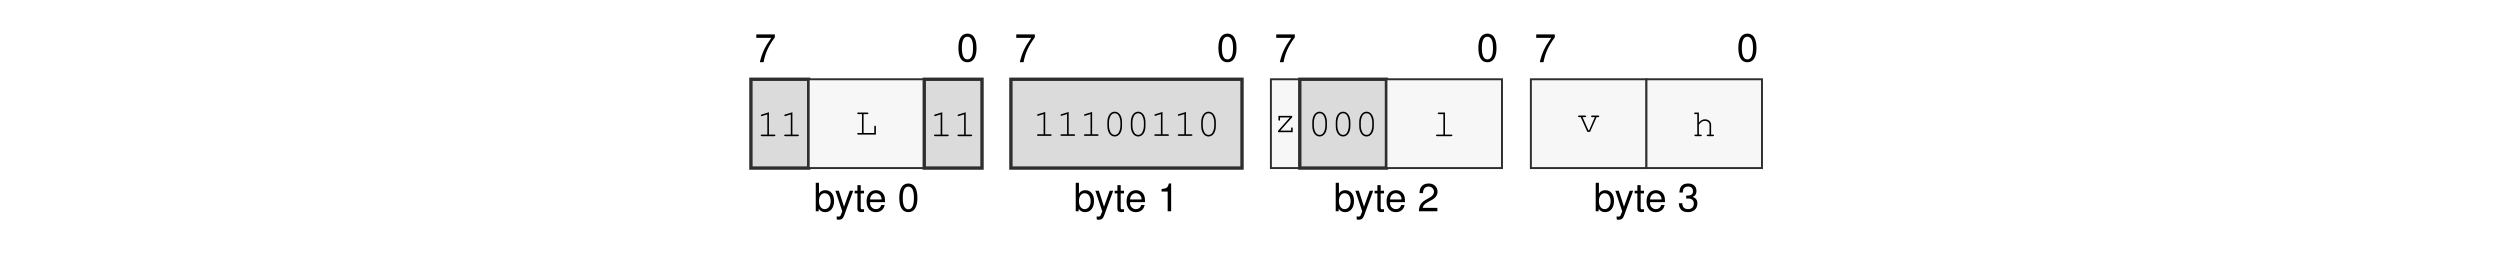
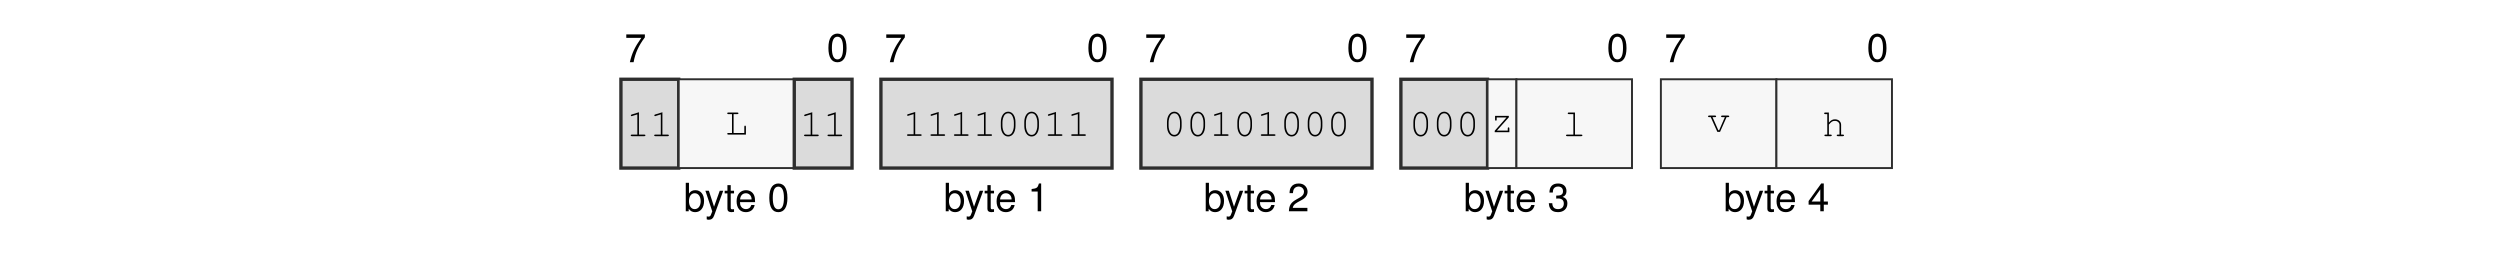
<svg xmlns="http://www.w3.org/2000/svg" xmlns:xlink="http://www.w3.org/1999/xlink" width="437.474" height="45.128" viewBox="0 0 437.474 45.128">
  <defs>
    <g>
      <g id="glyph-0-0">
        <path d="M 3.562 -4.859 L 0.312 -4.859 L 0.312 -4.25 L 2.938 -4.25 C 1.781 -2.609 1.312 -1.594 0.938 0 L 1.594 0 C 1.859 -1.547 2.469 -2.891 3.562 -4.344 Z M 3.562 -4.859 " />
      </g>
      <g id="glyph-0-1">
        <path d="M 1.875 -4.859 C 1.438 -4.859 1.016 -4.656 0.766 -4.312 C 0.453 -3.891 0.297 -3.25 0.297 -2.344 C 0.297 -0.719 0.844 0.156 1.875 0.156 C 2.906 0.156 3.469 -0.719 3.469 -2.312 C 3.469 -3.25 3.312 -3.875 3 -4.312 C 2.75 -4.656 2.344 -4.859 1.875 -4.859 Z M 1.875 -4.312 C 2.531 -4.312 2.859 -3.656 2.859 -2.359 C 2.859 -0.984 2.531 -0.344 1.875 -0.344 C 1.234 -0.344 0.906 -1.016 0.906 -2.344 C 0.906 -3.672 1.234 -4.312 1.875 -4.312 Z M 1.875 -4.312 " />
      </g>
      <g id="glyph-0-2">
        <path d="M 0.375 -4.984 L 0.375 0 L 0.891 0 L 0.891 -0.453 C 1.156 -0.047 1.516 0.156 2.016 0.156 C 2.969 0.156 3.578 -0.609 3.578 -1.812 C 3.578 -2.969 2.984 -3.688 2.047 -3.688 C 1.547 -3.688 1.203 -3.5 0.938 -3.094 L 0.938 -4.984 Z M 1.938 -3.156 C 2.578 -3.156 2.984 -2.594 2.984 -1.75 C 2.984 -0.938 2.562 -0.375 1.938 -0.375 C 1.328 -0.375 0.938 -0.922 0.938 -1.766 C 0.938 -2.609 1.328 -3.156 1.938 -3.156 Z M 1.938 -3.156 " />
      </g>
      <g id="glyph-0-3">
        <path d="M 2.656 -3.594 L 1.656 -0.797 L 0.75 -3.594 L 0.141 -3.594 L 1.344 0.016 L 1.125 0.578 C 1.047 0.828 0.906 0.938 0.672 0.938 C 0.594 0.938 0.5 0.922 0.375 0.891 L 0.375 1.406 C 0.484 1.469 0.609 1.484 0.75 1.484 C 0.938 1.484 1.141 1.438 1.281 1.328 C 1.469 1.188 1.562 1.047 1.672 0.75 L 3.266 -3.594 Z M 2.656 -3.594 " />
      </g>
      <g id="glyph-0-4">
        <path d="M 1.734 -3.594 L 1.156 -3.594 L 1.156 -4.578 L 0.578 -4.578 L 0.578 -3.594 L 0.094 -3.594 L 0.094 -3.125 L 0.578 -3.125 L 0.578 -0.406 C 0.578 -0.047 0.828 0.156 1.266 0.156 C 1.406 0.156 1.547 0.141 1.734 0.109 L 1.734 -0.375 C 1.656 -0.344 1.578 -0.344 1.469 -0.344 C 1.219 -0.344 1.156 -0.406 1.156 -0.656 L 1.156 -3.125 L 1.734 -3.125 Z M 1.734 -3.594 " />
      </g>
      <g id="glyph-0-5">
        <path d="M 3.516 -1.594 C 3.516 -2.156 3.469 -2.484 3.359 -2.75 C 3.141 -3.328 2.594 -3.688 1.922 -3.688 C 0.922 -3.688 0.281 -2.922 0.281 -1.75 C 0.281 -0.562 0.891 0.156 1.906 0.156 C 2.719 0.156 3.297 -0.312 3.438 -1.094 L 2.859 -1.094 C 2.703 -0.609 2.375 -0.375 1.922 -0.375 C 1.562 -0.375 1.25 -0.531 1.062 -0.828 C 0.922 -1.047 0.875 -1.25 0.875 -1.594 Z M 0.891 -2.062 C 0.938 -2.734 1.328 -3.156 1.906 -3.156 C 2.469 -3.156 2.906 -2.703 2.906 -2.109 C 2.906 -2.094 2.906 -2.078 2.891 -2.062 Z M 0.891 -2.062 " />
      </g>
      <g id="glyph-0-6">
        <path d="M 1.766 -3.453 L 1.766 0 L 2.375 0 L 2.375 -4.859 L 1.984 -4.859 C 1.766 -4.109 1.625 -4 0.703 -3.891 L 0.703 -3.453 Z M 1.766 -3.453 " />
      </g>
      <g id="glyph-0-7">
        <path d="M 3.469 -0.594 L 0.906 -0.594 C 0.969 -1 1.188 -1.25 1.781 -1.594 L 2.469 -1.969 C 3.141 -2.328 3.5 -2.828 3.5 -3.422 C 3.5 -3.828 3.328 -4.203 3.047 -4.469 C 2.766 -4.734 2.406 -4.859 1.938 -4.859 C 1.328 -4.859 0.875 -4.641 0.609 -4.219 C 0.438 -3.969 0.359 -3.656 0.344 -3.172 L 0.938 -3.172 C 0.969 -3.5 1 -3.703 1.094 -3.859 C 1.25 -4.141 1.562 -4.328 1.922 -4.328 C 2.469 -4.328 2.875 -3.938 2.875 -3.422 C 2.875 -3.031 2.656 -2.703 2.219 -2.453 L 1.594 -2.094 C 0.578 -1.531 0.281 -1.062 0.234 0 L 3.469 0 Z M 3.469 -0.594 " />
      </g>
      <g id="glyph-0-8">
        <path d="M 1.516 -2.219 L 1.594 -2.219 L 1.844 -2.234 C 2.5 -2.234 2.844 -1.938 2.844 -1.344 C 2.844 -0.734 2.469 -0.375 1.844 -0.375 C 1.188 -0.375 0.859 -0.703 0.828 -1.406 L 0.219 -1.406 C 0.25 -1.016 0.312 -0.766 0.438 -0.547 C 0.672 -0.078 1.156 0.156 1.828 0.156 C 2.812 0.156 3.469 -0.438 3.469 -1.359 C 3.469 -1.969 3.219 -2.312 2.641 -2.516 C 3.094 -2.688 3.312 -3.031 3.312 -3.516 C 3.312 -4.359 2.766 -4.859 1.844 -4.859 C 0.859 -4.859 0.344 -4.312 0.328 -3.281 L 0.922 -3.281 C 0.938 -3.578 0.953 -3.75 1.031 -3.891 C 1.172 -4.156 1.469 -4.328 1.844 -4.328 C 2.375 -4.328 2.703 -4.016 2.703 -3.5 C 2.703 -3.156 2.578 -2.953 2.312 -2.844 C 2.156 -2.766 1.938 -2.75 1.516 -2.734 Z M 1.516 -2.219 " />
      </g>
+       <g id="glyph-0-9">
+         <path d="M 2.234 -1.156 L 2.234 0 L 2.844 0 L 2.844 -1.156 L 3.562 -1.156 L 3.562 -1.703 L 2.844 -1.703 L 2.844 -4.859 L 2.391 -4.859 L 0.188 -1.797 L 0.188 -1.156 Z M 2.234 -1.703 L 0.719 -1.703 L 2.234 -3.828 Z M 2.234 -1.703 " />
+       </g>
      <g id="glyph-1-0">
        <path d="M 2.203 -4.188 L 0.938 -3.797 C 0.828 -3.75 0.781 -3.719 0.781 -3.641 C 0.781 -3.578 0.859 -3.5 0.922 -3.5 C 0.938 -3.5 0.984 -3.516 1.016 -3.531 L 1.922 -3.812 L 1.922 -0.281 L 0.969 -0.281 C 0.828 -0.281 0.766 -0.234 0.766 -0.141 C 0.766 -0.047 0.844 0 0.969 0 L 3.141 0 C 3.266 0 3.328 -0.047 3.328 -0.141 C 3.328 -0.234 3.266 -0.281 3.141 -0.281 L 2.203 -0.281 Z M 2.203 -4.188 " />
      </g>
      <g id="glyph-1-1">
        <path d="M 1.547 -3.578 L 2.203 -3.578 C 2.328 -3.578 2.391 -3.625 2.391 -3.719 C 2.391 -3.812 2.328 -3.859 2.203 -3.859 L 0.609 -3.859 C 0.5 -3.859 0.438 -3.812 0.438 -3.719 C 0.438 -3.625 0.5 -3.578 0.609 -3.578 L 1.266 -3.578 L 1.266 -0.281 L 0.609 -0.281 C 0.5 -0.281 0.438 -0.234 0.438 -0.141 C 0.438 -0.047 0.5 0 0.609 0 L 3.703 0 L 3.703 -1.375 C 3.703 -1.5 3.656 -1.562 3.562 -1.562 C 3.469 -1.562 3.422 -1.5 3.422 -1.375 L 3.422 -0.281 L 1.547 -0.281 Z M 1.547 -3.578 " />
      </g>
      <g id="glyph-1-2">
        <path d="M 3.328 -2.406 C 3.328 -3.484 2.812 -4.234 2.047 -4.234 C 1.297 -4.234 0.766 -3.484 0.766 -2.406 L 0.766 -1.719 C 0.766 -0.641 1.297 0.109 2.047 0.109 C 2.812 0.109 3.328 -0.641 3.328 -1.719 Z M 1.047 -2.375 C 1.047 -2.812 1.172 -3.266 1.375 -3.594 C 1.531 -3.812 1.766 -3.953 2.047 -3.953 C 2.344 -3.953 2.578 -3.812 2.719 -3.594 C 2.922 -3.266 3.047 -2.812 3.047 -2.375 L 3.047 -1.766 C 3.047 -1.328 2.922 -0.859 2.719 -0.547 C 2.578 -0.312 2.344 -0.172 2.047 -0.172 C 1.766 -0.172 1.531 -0.312 1.375 -0.547 C 1.172 -0.859 1.047 -1.328 1.047 -1.766 Z M 1.047 -2.375 " />
      </g>
      <g id="glyph-1-3">
        <path d="M 3.25 -2.859 L 0.844 -2.859 L 0.844 -2.203 C 0.844 -2.078 0.891 -2.016 1 -2.016 C 1.078 -2.016 1.125 -2.078 1.125 -2.203 L 1.125 -2.578 L 2.844 -2.578 L 0.781 -0.25 L 0.781 0 L 3.344 0 L 3.344 -0.656 C 3.344 -0.781 3.297 -0.844 3.203 -0.844 C 3.109 -0.844 3.062 -0.781 3.062 -0.656 L 3.062 -0.281 L 1.172 -0.281 L 3.25 -2.609 Z M 3.25 -2.859 " />
      </g>
      <g id="glyph-1-4">
        <path d="M 2.188 -4.141 L 1.109 -4.141 C 0.984 -4.141 0.922 -4.078 0.922 -4 C 0.922 -3.906 0.984 -3.859 1.109 -3.859 L 1.906 -3.859 L 1.906 -0.281 L 0.812 -0.281 C 0.688 -0.281 0.625 -0.234 0.625 -0.141 C 0.625 -0.047 0.688 0 0.812 0 L 3.281 0 C 3.406 0 3.484 -0.047 3.484 -0.141 C 3.484 -0.234 3.422 -0.281 3.281 -0.281 L 2.188 -0.281 Z M 2.188 -4.141 " />
      </g>
      <g id="glyph-1-5">
        <path d="M 2.297 0 L 3.438 -2.578 L 3.719 -2.578 C 3.844 -2.578 3.906 -2.625 3.906 -2.719 C 3.906 -2.812 3.844 -2.859 3.719 -2.859 L 2.672 -2.859 C 2.547 -2.859 2.484 -2.812 2.484 -2.719 C 2.484 -2.625 2.547 -2.578 2.672 -2.578 L 3.141 -2.578 L 2.141 -0.281 L 2 -0.281 L 0.984 -2.578 L 1.422 -2.578 C 1.547 -2.578 1.609 -2.625 1.609 -2.719 C 1.609 -2.812 1.547 -2.859 1.422 -2.859 L 0.391 -2.859 C 0.266 -2.859 0.203 -2.812 0.203 -2.719 C 0.203 -2.625 0.266 -2.578 0.391 -2.578 L 0.672 -2.578 L 1.828 0 Z M 2.297 0 " />
      </g>
      <g id="glyph-1-6">
        <path d="M 1.125 -4.141 L 0.484 -4.141 C 0.359 -4.141 0.297 -4.078 0.297 -4 C 0.297 -3.906 0.359 -3.859 0.484 -3.859 L 0.844 -3.859 L 0.844 -0.281 L 0.531 -0.281 C 0.406 -0.281 0.344 -0.234 0.344 -0.141 C 0.344 -0.047 0.422 0 0.531 0 L 1.438 0 C 1.562 0 1.625 -0.047 1.625 -0.141 C 1.625 -0.234 1.562 -0.281 1.438 -0.281 L 1.125 -0.281 L 1.125 -2.031 L 1.203 -2.109 C 1.578 -2.547 1.766 -2.672 2.156 -2.672 C 2.422 -2.672 2.578 -2.625 2.734 -2.484 C 2.906 -2.359 2.984 -2.172 2.984 -1.969 L 2.984 -0.281 L 2.688 -0.281 C 2.562 -0.281 2.5 -0.234 2.5 -0.141 C 2.5 -0.047 2.562 0 2.688 0 L 3.578 0 C 3.703 0 3.766 -0.047 3.766 -0.141 C 3.766 -0.234 3.703 -0.281 3.578 -0.281 L 3.266 -0.281 L 3.266 -1.984 C 3.266 -2.547 2.812 -2.953 2.188 -2.953 C 1.766 -2.953 1.484 -2.797 1.125 -2.375 Z M 1.125 -4.141 " />
      </g>
    </g>
  </defs>
  <g fill="rgb(0%, 0%, 0%)" fill-opacity="1">
-     <use xlink:href="#glyph-0-0" x="132.029" y="10.88" />
-   </g>
-   <g fill="rgb(0%, 0%, 0%)" fill-opacity="1">
-     <use xlink:href="#glyph-0-1" x="167.414" y="10.739" />
-   </g>
-   <g fill="rgb(0%, 0%, 0%)" fill-opacity="1">
-     <use xlink:href="#glyph-0-2" x="142.374" y="36.969" />
-   </g>
-   <g fill="rgb(0%, 0%, 0%)" fill-opacity="1">
-     <use xlink:href="#glyph-0-3" x="146.041" y="36.969" />
-     <use xlink:href="#glyph-0-4" x="149.461" y="36.969" />
-     <use xlink:href="#glyph-0-5" x="151.363" y="36.969" />
-   </g>
-   <g fill="rgb(0%, 0%, 0%)" fill-opacity="1">
-     <use xlink:href="#glyph-0-1" x="157.069" y="36.969" />
-   </g>
-   <g fill="rgb(0%, 0%, 0%)" fill-opacity="1">
-     <use xlink:href="#glyph-0-0" x="177.523" y="10.88" />
-   </g>
-   <g fill="rgb(0%, 0%, 0%)" fill-opacity="1">
-     <use xlink:href="#glyph-0-1" x="212.908" y="10.739" />
-   </g>
-   <g fill="rgb(0%, 0%, 0%)" fill-opacity="1">
-     <use xlink:href="#glyph-0-2" x="187.867" y="36.969" />
-   </g>
-   <g fill="rgb(0%, 0%, 0%)" fill-opacity="1">
-     <use xlink:href="#glyph-0-3" x="191.535" y="36.969" />
-     <use xlink:href="#glyph-0-4" x="194.955" y="36.969" />
-     <use xlink:href="#glyph-0-5" x="196.857" y="36.969" />
-   </g>
-   <g fill="rgb(0%, 0%, 0%)" fill-opacity="1">
-     <use xlink:href="#glyph-0-6" x="202.563" y="36.969" />
-   </g>
-   <g fill="rgb(0%, 0%, 0%)" fill-opacity="1">
-     <use xlink:href="#glyph-0-0" x="223.017" y="10.88" />
-   </g>
-   <g fill="rgb(0%, 0%, 0%)" fill-opacity="1">
-     <use xlink:href="#glyph-0-1" x="258.402" y="10.739" />
-   </g>
-   <g fill="rgb(0%, 0%, 0%)" fill-opacity="1">
-     <use xlink:href="#glyph-0-2" x="233.361" y="36.969" />
-   </g>
-   <g fill="rgb(0%, 0%, 0%)" fill-opacity="1">
-     <use xlink:href="#glyph-0-3" x="237.029" y="36.969" />
-     <use xlink:href="#glyph-0-4" x="240.449" y="36.969" />
-     <use xlink:href="#glyph-0-5" x="242.351" y="36.969" />
-   </g>
-   <g fill="rgb(0%, 0%, 0%)" fill-opacity="1">
-     <use xlink:href="#glyph-0-7" x="248.057" y="36.969" />
-   </g>
-   <g fill="rgb(0%, 0%, 0%)" fill-opacity="1">
-     <use xlink:href="#glyph-0-0" x="268.511" y="10.88" />
-   </g>
-   <g fill="rgb(0%, 0%, 0%)" fill-opacity="1">
-     <use xlink:href="#glyph-0-1" x="303.896" y="10.739" />
-   </g>
-   <g fill="rgb(0%, 0%, 0%)" fill-opacity="1">
-     <use xlink:href="#glyph-0-2" x="278.856" y="36.969" />
-   </g>
-   <g fill="rgb(0%, 0%, 0%)" fill-opacity="1">
-     <use xlink:href="#glyph-0-3" x="282.523" y="36.969" />
-     <use xlink:href="#glyph-0-4" x="285.944" y="36.969" />
-     <use xlink:href="#glyph-0-5" x="287.846" y="36.969" />
-   </g>
-   <g fill="rgb(0%, 0%, 0%)" fill-opacity="1">
-     <use xlink:href="#glyph-0-8" x="293.552" y="36.969" />
-   </g>
-   <path fill-rule="nonzero" fill="rgb(85.999%, 85.999%, 85.999%)" fill-opacity="1" stroke-width="0.598" stroke-linecap="butt" stroke-linejoin="miter" stroke="rgb(17.999%, 17.999%, 17.999%)" stroke-opacity="1" stroke-miterlimit="10" d="M -0.001 0.002 L -0.001 15.841 L 10.304 15.841 L 10.304 0.002 Z M -0.001 0.002 " transform="matrix(0.981043, 0, 0, -0.981043, 131.4035, 29.41168)" />
-   <g fill="rgb(0%, 0%, 0%)" fill-opacity="1">
-     <use xlink:href="#glyph-1-0" x="132.353" y="23.83" />
-     <use xlink:href="#glyph-1-0" x="136.458" y="23.83" />
-   </g>
-   <path fill-rule="nonzero" fill="rgb(96.999%, 96.999%, 96.999%)" fill-opacity="1" stroke-width="0.349" stroke-linecap="butt" stroke-linejoin="miter" stroke="rgb(17.999%, 17.999%, 17.999%)" stroke-opacity="1" stroke-miterlimit="10" d="M 10.304 0.002 L 10.304 15.841 L 30.917 15.841 L 30.917 0.002 Z M 10.304 0.002 " transform="matrix(0.981043, 0, 0, -0.981043, 131.4035, 29.41168)" />
-   <g fill="rgb(0%, 0%, 0%)" fill-opacity="1">
-     <use xlink:href="#glyph-1-1" x="149.57" y="23.549" />
-   </g>
-   <path fill-rule="nonzero" fill="rgb(85.999%, 85.999%, 85.999%)" fill-opacity="1" stroke-width="0.598" stroke-linecap="butt" stroke-linejoin="miter" stroke="rgb(17.999%, 17.999%, 17.999%)" stroke-opacity="1" stroke-miterlimit="10" d="M 30.917 0.002 L 30.917 15.841 L 41.222 15.841 L 41.222 0.002 Z M 30.917 0.002 " transform="matrix(0.981043, 0, 0, -0.981043, 131.4035, 29.41168)" />
-   <g fill="rgb(0%, 0%, 0%)" fill-opacity="1">
-     <use xlink:href="#glyph-1-0" x="162.683" y="23.83" />
-     <use xlink:href="#glyph-1-0" x="166.788" y="23.83" />
-   </g>
-   <path fill-rule="nonzero" fill="rgb(85.999%, 85.999%, 85.999%)" fill-opacity="1" stroke-width="0.598" stroke-linecap="butt" stroke-linejoin="miter" stroke="rgb(17.999%, 17.999%, 17.999%)" stroke-opacity="1" stroke-miterlimit="10" d="M 46.374 0.002 L 46.374 15.841 L 87.597 15.841 L 87.597 0.002 Z M 46.374 0.002 " transform="matrix(0.981043, 0, 0, -0.981043, 131.4035, 29.41168)" />
-   <g fill="rgb(0%, 0%, 0%)" fill-opacity="1">
-     <use xlink:href="#glyph-1-0" x="180.698" y="23.777" />
-     <use xlink:href="#glyph-1-0" x="184.803" y="23.777" />
-     <use xlink:href="#glyph-1-0" x="188.908" y="23.777" />
-     <use xlink:href="#glyph-1-2" x="193.013" y="23.777" />
-     <use xlink:href="#glyph-1-2" x="197.118" y="23.777" />
-     <use xlink:href="#glyph-1-0" x="201.223" y="23.777" />
-     <use xlink:href="#glyph-1-0" x="205.328" y="23.777" />
-     <use xlink:href="#glyph-1-2" x="209.433" y="23.777" />
-   </g>
-   <path fill-rule="nonzero" fill="rgb(96.999%, 96.999%, 96.999%)" fill-opacity="1" stroke-width="0.349" stroke-linecap="butt" stroke-linejoin="miter" stroke="rgb(17.999%, 17.999%, 17.999%)" stroke-opacity="1" stroke-miterlimit="10" d="M 92.749 0.002 L 92.749 15.841 L 97.902 15.841 L 97.902 0.002 Z M 92.749 0.002 " transform="matrix(0.981043, 0, 0, -0.981043, 131.4035, 29.41168)" />
-   <g fill="rgb(0%, 0%, 0%)" fill-opacity="1">
-     <use xlink:href="#glyph-1-3" x="222.867" y="23.133" />
-   </g>
-   <path fill-rule="nonzero" fill="rgb(85.999%, 85.999%, 85.999%)" fill-opacity="1" stroke-width="0.598" stroke-linecap="butt" stroke-linejoin="miter" stroke="rgb(17.999%, 17.999%, 17.999%)" stroke-opacity="1" stroke-miterlimit="10" d="M 97.902 0.002 L 97.902 15.841 L 113.359 15.841 L 113.359 0.002 Z M 97.902 0.002 " transform="matrix(0.981043, 0, 0, -0.981043, 131.4035, 29.41168)" />
-   <g fill="rgb(0%, 0%, 0%)" fill-opacity="1">
-     <use xlink:href="#glyph-1-2" x="228.872" y="23.777" />
-     <use xlink:href="#glyph-1-2" x="232.977" y="23.777" />
-     <use xlink:href="#glyph-1-2" x="237.082" y="23.777" />
-   </g>
-   <path fill-rule="nonzero" fill="rgb(96.999%, 96.999%, 96.999%)" fill-opacity="1" stroke-width="0.349" stroke-linecap="butt" stroke-linejoin="miter" stroke="rgb(17.999%, 17.999%, 17.999%)" stroke-opacity="1" stroke-miterlimit="10" d="M 113.359 0.002 L 113.359 15.841 L 133.968 15.841 L 133.968 0.002 Z M 113.359 0.002 " transform="matrix(0.981043, 0, 0, -0.981043, 131.4035, 29.41168)" />
-   <g fill="rgb(0%, 0%, 0%)" fill-opacity="1">
-     <use xlink:href="#glyph-1-4" x="250.669" y="23.83" />
-   </g>
-   <path fill-rule="nonzero" fill="rgb(96.999%, 96.999%, 96.999%)" fill-opacity="1" stroke-width="0.349" stroke-linecap="butt" stroke-linejoin="miter" stroke="rgb(17.999%, 17.999%, 17.999%)" stroke-opacity="1" stroke-miterlimit="10" d="M 139.12 0.002 L 139.12 15.841 L 159.734 15.841 L 159.734 0.002 Z M 139.12 0.002 " transform="matrix(0.981043, 0, 0, -0.981043, 131.4035, 29.41168)" />
-   <g fill="rgb(0%, 0%, 0%)" fill-opacity="1">
-     <use xlink:href="#glyph-1-5" x="275.944" y="23.08" />
-   </g>
-   <path fill-rule="nonzero" fill="rgb(96.999%, 96.999%, 96.999%)" fill-opacity="1" stroke-width="0.349" stroke-linecap="butt" stroke-linejoin="miter" stroke="rgb(17.999%, 17.999%, 17.999%)" stroke-opacity="1" stroke-miterlimit="10" d="M 159.734 0.002 L 159.734 15.841 L 180.343 15.841 L 180.343 0.002 Z M 159.734 0.002 " transform="matrix(0.981043, 0, 0, -0.981043, 131.4035, 29.41168)" />
-   <g fill="rgb(0%, 0%, 0%)" fill-opacity="1">
-     <use xlink:href="#glyph-1-6" x="296.163" y="23.83" />
+     <use xlink:href="#glyph-0-0" x="109.282" y="10.88" />
+   </g>
+   <g fill="rgb(0%, 0%, 0%)" fill-opacity="1">
+     <use xlink:href="#glyph-0-1" x="144.666" y="10.739" />
+   </g>
+   <g fill="rgb(0%, 0%, 0%)" fill-opacity="1">
+     <use xlink:href="#glyph-0-2" x="119.626" y="36.969" />
+   </g>
+   <g fill="rgb(0%, 0%, 0%)" fill-opacity="1">
+     <use xlink:href="#glyph-0-3" x="123.293" y="36.969" />
+     <use xlink:href="#glyph-0-4" x="126.714" y="36.969" />
+     <use xlink:href="#glyph-0-5" x="128.616" y="36.969" />
+   </g>
+   <g fill="rgb(0%, 0%, 0%)" fill-opacity="1">
+     <use xlink:href="#glyph-0-1" x="134.322" y="36.969" />
+   </g>
+   <g fill="rgb(0%, 0%, 0%)" fill-opacity="1">
+     <use xlink:href="#glyph-0-0" x="154.776" y="10.88" />
+   </g>
+   <g fill="rgb(0%, 0%, 0%)" fill-opacity="1">
+     <use xlink:href="#glyph-0-1" x="190.161" y="10.739" />
+   </g>
+   <g fill="rgb(0%, 0%, 0%)" fill-opacity="1">
+     <use xlink:href="#glyph-0-2" x="165.121" y="36.969" />
+   </g>
+   <g fill="rgb(0%, 0%, 0%)" fill-opacity="1">
+     <use xlink:href="#glyph-0-3" x="168.788" y="36.969" />
+     <use xlink:href="#glyph-0-4" x="172.209" y="36.969" />
+     <use xlink:href="#glyph-0-5" x="174.111" y="36.969" />
+   </g>
+   <g fill="rgb(0%, 0%, 0%)" fill-opacity="1">
+     <use xlink:href="#glyph-0-6" x="179.817" y="36.969" />
+   </g>
+   <g fill="rgb(0%, 0%, 0%)" fill-opacity="1">
+     <use xlink:href="#glyph-0-0" x="200.271" y="10.88" />
+   </g>
+   <g fill="rgb(0%, 0%, 0%)" fill-opacity="1">
+     <use xlink:href="#glyph-0-1" x="235.655" y="10.739" />
+   </g>
+   <g fill="rgb(0%, 0%, 0%)" fill-opacity="1">
+     <use xlink:href="#glyph-0-2" x="210.615" y="36.969" />
+   </g>
+   <g fill="rgb(0%, 0%, 0%)" fill-opacity="1">
+     <use xlink:href="#glyph-0-3" x="214.282" y="36.969" />
+     <use xlink:href="#glyph-0-4" x="217.703" y="36.969" />
+     <use xlink:href="#glyph-0-5" x="219.605" y="36.969" />
+   </g>
+   <g fill="rgb(0%, 0%, 0%)" fill-opacity="1">
+     <use xlink:href="#glyph-0-7" x="225.311" y="36.969" />
+   </g>
+   <g fill="rgb(0%, 0%, 0%)" fill-opacity="1">
+     <use xlink:href="#glyph-0-0" x="245.765" y="10.88" />
+   </g>
+   <g fill="rgb(0%, 0%, 0%)" fill-opacity="1">
+     <use xlink:href="#glyph-0-1" x="281.149" y="10.739" />
+   </g>
+   <g fill="rgb(0%, 0%, 0%)" fill-opacity="1">
+     <use xlink:href="#glyph-0-2" x="256.109" y="36.969" />
+   </g>
+   <g fill="rgb(0%, 0%, 0%)" fill-opacity="1">
+     <use xlink:href="#glyph-0-3" x="259.776" y="36.969" />
+     <use xlink:href="#glyph-0-4" x="263.197" y="36.969" />
+     <use xlink:href="#glyph-0-5" x="265.099" y="36.969" />
+   </g>
+   <g fill="rgb(0%, 0%, 0%)" fill-opacity="1">
+     <use xlink:href="#glyph-0-8" x="270.805" y="36.969" />
+   </g>
+   <g fill="rgb(0%, 0%, 0%)" fill-opacity="1">
+     <use xlink:href="#glyph-0-0" x="291.259" y="10.88" />
+   </g>
+   <g fill="rgb(0%, 0%, 0%)" fill-opacity="1">
+     <use xlink:href="#glyph-0-1" x="326.643" y="10.739" />
+   </g>
+   <g fill="rgb(0%, 0%, 0%)" fill-opacity="1">
+     <use xlink:href="#glyph-0-2" x="301.603" y="36.969" />
+   </g>
+   <g fill="rgb(0%, 0%, 0%)" fill-opacity="1">
+     <use xlink:href="#glyph-0-3" x="305.27" y="36.969" />
+     <use xlink:href="#glyph-0-4" x="308.691" y="36.969" />
+     <use xlink:href="#glyph-0-5" x="310.593" y="36.969" />
+   </g>
+   <g fill="rgb(0%, 0%, 0%)" fill-opacity="1">
+     <use xlink:href="#glyph-0-9" x="316.299" y="36.969" />
+   </g>
+   <path fill-rule="nonzero" fill="rgb(85.999%, 85.999%, 85.999%)" fill-opacity="1" stroke-width="0.598" stroke-linecap="butt" stroke-linejoin="miter" stroke="rgb(17.999%, 17.999%, 17.999%)" stroke-opacity="1" stroke-miterlimit="10" d="M -0.001 0.002 L -0.001 15.841 L 10.304 15.841 L 10.304 0.002 Z M -0.001 0.002 " transform="matrix(0.981043, 0, 0, -0.981043, 108.6571, 29.41168)" />
+   <g fill="rgb(0%, 0%, 0%)" fill-opacity="1">
+     <use xlink:href="#glyph-1-0" x="109.607" y="23.83" />
+     <use xlink:href="#glyph-1-0" x="113.712" y="23.83" />
+   </g>
+   <path fill-rule="nonzero" fill="rgb(96.999%, 96.999%, 96.999%)" fill-opacity="1" stroke-width="0.349" stroke-linecap="butt" stroke-linejoin="miter" stroke="rgb(17.999%, 17.999%, 17.999%)" stroke-opacity="1" stroke-miterlimit="10" d="M 10.304 0.002 L 10.304 15.841 L 30.917 15.841 L 30.917 0.002 Z M 10.304 0.002 " transform="matrix(0.981043, 0, 0, -0.981043, 108.6571, 29.41168)" />
+   <g fill="rgb(0%, 0%, 0%)" fill-opacity="1">
+     <use xlink:href="#glyph-1-1" x="126.824" y="23.549" />
+   </g>
+   <path fill-rule="nonzero" fill="rgb(85.999%, 85.999%, 85.999%)" fill-opacity="1" stroke-width="0.598" stroke-linecap="butt" stroke-linejoin="miter" stroke="rgb(17.999%, 17.999%, 17.999%)" stroke-opacity="1" stroke-miterlimit="10" d="M 30.917 0.002 L 30.917 15.841 L 41.222 15.841 L 41.222 0.002 Z M 30.917 0.002 " transform="matrix(0.981043, 0, 0, -0.981043, 108.6571, 29.41168)" />
+   <g fill="rgb(0%, 0%, 0%)" fill-opacity="1">
+     <use xlink:href="#glyph-1-0" x="139.936" y="23.83" />
+     <use xlink:href="#glyph-1-0" x="144.041" y="23.83" />
+   </g>
+   <path fill-rule="nonzero" fill="rgb(85.999%, 85.999%, 85.999%)" fill-opacity="1" stroke-width="0.598" stroke-linecap="butt" stroke-linejoin="miter" stroke="rgb(17.999%, 17.999%, 17.999%)" stroke-opacity="1" stroke-miterlimit="10" d="M 46.374 0.002 L 46.374 15.841 L 87.593 15.841 L 87.593 0.002 Z M 46.374 0.002 " transform="matrix(0.981043, 0, 0, -0.981043, 108.6571, 29.41168)" />
+   <g fill="rgb(0%, 0%, 0%)" fill-opacity="1">
+     <use xlink:href="#glyph-1-0" x="157.951" y="23.777" />
+     <use xlink:href="#glyph-1-0" x="162.056" y="23.777" />
+     <use xlink:href="#glyph-1-0" x="166.16" y="23.777" />
+     <use xlink:href="#glyph-1-0" x="170.265" y="23.777" />
+     <use xlink:href="#glyph-1-2" x="174.37" y="23.777" />
+     <use xlink:href="#glyph-1-2" x="178.475" y="23.777" />
+     <use xlink:href="#glyph-1-0" x="182.58" y="23.777" />
+     <use xlink:href="#glyph-1-0" x="186.685" y="23.777" />
+   </g>
+   <path fill-rule="nonzero" fill="rgb(85.999%, 85.999%, 85.999%)" fill-opacity="1" stroke-width="0.598" stroke-linecap="butt" stroke-linejoin="miter" stroke="rgb(17.999%, 17.999%, 17.999%)" stroke-opacity="1" stroke-miterlimit="10" d="M 92.75 0.002 L 92.75 15.841 L 133.968 15.841 L 133.968 0.002 Z M 92.75 0.002 " transform="matrix(0.981043, 0, 0, -0.981043, 108.6571, 29.41168)" />
+   <g fill="rgb(0%, 0%, 0%)" fill-opacity="1">
+     <use xlink:href="#glyph-1-2" x="203.444" y="23.777" />
+     <use xlink:href="#glyph-1-2" x="207.549" y="23.777" />
+     <use xlink:href="#glyph-1-0" x="211.654" y="23.777" />
+     <use xlink:href="#glyph-1-2" x="215.759" y="23.777" />
+     <use xlink:href="#glyph-1-0" x="219.864" y="23.777" />
+     <use xlink:href="#glyph-1-2" x="223.969" y="23.777" />
+     <use xlink:href="#glyph-1-2" x="228.074" y="23.777" />
+     <use xlink:href="#glyph-1-2" x="232.179" y="23.777" />
+   </g>
+   <path fill-rule="nonzero" fill="rgb(85.999%, 85.999%, 85.999%)" fill-opacity="1" stroke-width="0.598" stroke-linecap="butt" stroke-linejoin="miter" stroke="rgb(17.999%, 17.999%, 17.999%)" stroke-opacity="1" stroke-miterlimit="10" d="M 139.121 0.002 L 139.121 15.841 L 154.578 15.841 L 154.578 0.002 Z M 139.121 0.002 " transform="matrix(0.981043, 0, 0, -0.981043, 108.6571, 29.41168)" />
+   <g fill="rgb(0%, 0%, 0%)" fill-opacity="1">
+     <use xlink:href="#glyph-1-2" x="246.564" y="23.777" />
+     <use xlink:href="#glyph-1-2" x="250.669" y="23.777" />
+     <use xlink:href="#glyph-1-2" x="254.774" y="23.777" />
+   </g>
+   <path fill-rule="nonzero" fill="rgb(96.999%, 96.999%, 96.999%)" fill-opacity="1" stroke-width="0.349" stroke-linecap="butt" stroke-linejoin="miter" stroke="rgb(17.999%, 17.999%, 17.999%)" stroke-opacity="1" stroke-miterlimit="10" d="M 154.578 0.002 L 154.578 15.841 L 159.73 15.841 L 159.73 0.002 Z M 154.578 0.002 " transform="matrix(0.981043, 0, 0, -0.981043, 108.6571, 29.41168)" />
+   <g fill="rgb(0%, 0%, 0%)" fill-opacity="1">
+     <use xlink:href="#glyph-1-3" x="260.779" y="23.133" />
+   </g>
+   <path fill-rule="nonzero" fill="rgb(96.999%, 96.999%, 96.999%)" fill-opacity="1" stroke-width="0.349" stroke-linecap="butt" stroke-linejoin="miter" stroke="rgb(17.999%, 17.999%, 17.999%)" stroke-opacity="1" stroke-miterlimit="10" d="M 159.73 0.002 L 159.73 15.841 L 180.344 15.841 L 180.344 0.002 Z M 159.73 0.002 " transform="matrix(0.981043, 0, 0, -0.981043, 108.6571, 29.41168)" />
+   <g fill="rgb(0%, 0%, 0%)" fill-opacity="1">
+     <use xlink:href="#glyph-1-4" x="273.416" y="23.83" />
+   </g>
+   <path fill-rule="nonzero" fill="rgb(96.999%, 96.999%, 96.999%)" fill-opacity="1" stroke-width="0.349" stroke-linecap="butt" stroke-linejoin="miter" stroke="rgb(17.999%, 17.999%, 17.999%)" stroke-opacity="1" stroke-miterlimit="10" d="M 185.496 0.002 L 185.496 15.841 L 206.105 15.841 L 206.105 0.002 Z M 185.496 0.002 " transform="matrix(0.981043, 0, 0, -0.981043, 108.6571, 29.41168)" />
+   <g fill="rgb(0%, 0%, 0%)" fill-opacity="1">
+     <use xlink:href="#glyph-1-5" x="298.691" y="23.08" />
+   </g>
+   <path fill-rule="nonzero" fill="rgb(96.999%, 96.999%, 96.999%)" fill-opacity="1" stroke-width="0.349" stroke-linecap="butt" stroke-linejoin="miter" stroke="rgb(17.999%, 17.999%, 17.999%)" stroke-opacity="1" stroke-miterlimit="10" d="M 206.105 0.002 L 206.105 15.841 L 226.715 15.841 L 226.715 0.002 Z M 206.105 0.002 " transform="matrix(0.981043, 0, 0, -0.981043, 108.6571, 29.41168)" />
+   <g fill="rgb(0%, 0%, 0%)" fill-opacity="1">
+     <use xlink:href="#glyph-1-6" x="318.91" y="23.83" />
  </g>
</svg>
